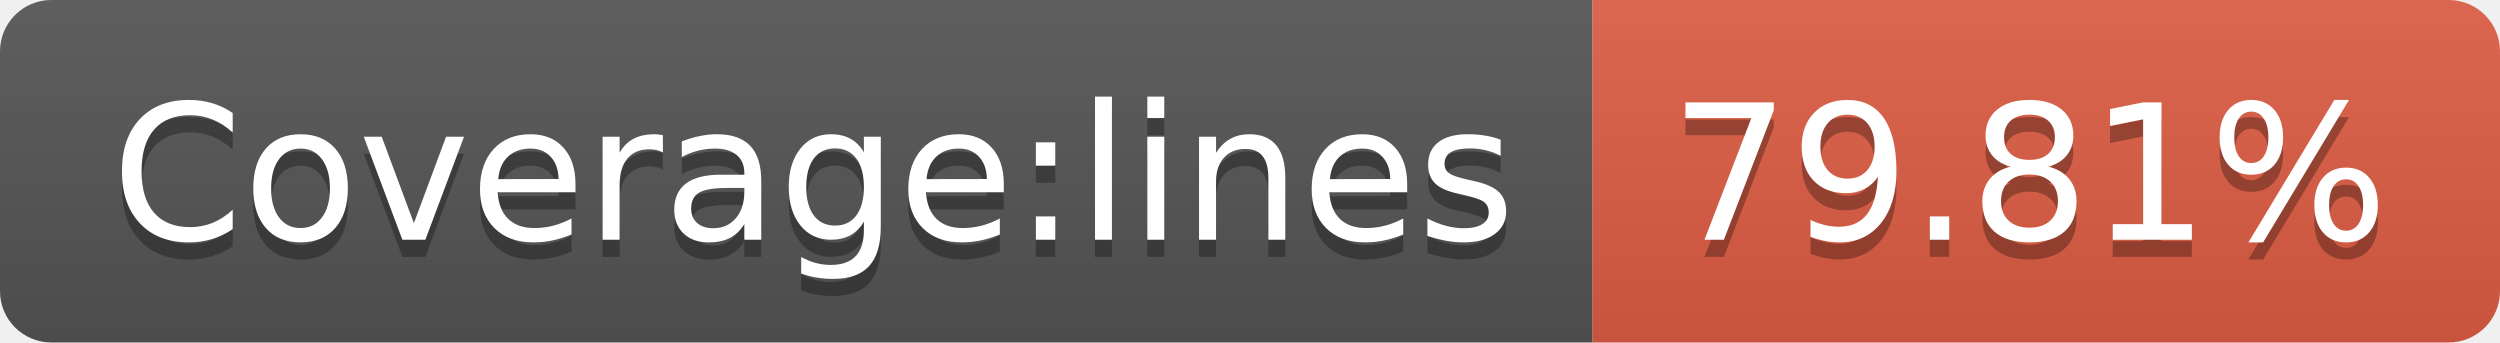
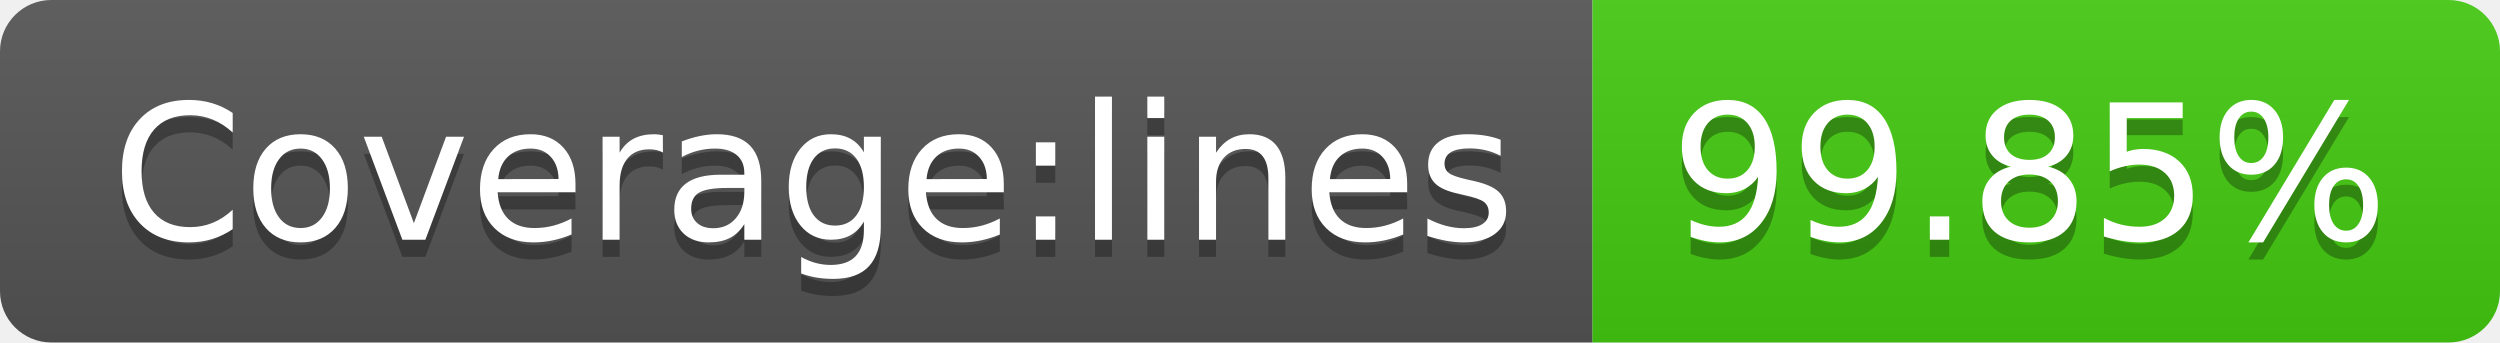
- <svg xmlns="http://www.w3.org/2000/svg" width="146" height="20" role="img" aria-label="Coverage:lines: 79.81%">
+ <svg xmlns="http://www.w3.org/2000/svg" width="146" height="20" role="img" aria-label="Coverage:lines: 99.85%">
  <linearGradient id="s" x2="0" y2="100%">
    <stop offset="0" stop-color="#bbb" stop-opacity=".1" />
    <stop offset="1" stop-opacity=".1" />
  </linearGradient>
  <clipPath id="r">
    <rect width="146" height="20" rx="3" fill="#fff" />
  </clipPath>
  <g clip-path="url(#r)">
    <rect width="93" height="20" fill="#555" />
-     <rect x="93" width="53" height="20" fill="#e05d44" />
+     <rect x="93" width="53" height="20" fill="#4c1" />
    <rect width="146" height="20" fill="url(#s)" />
  </g>
  <g fill="#fff" text-anchor="middle" font-family="Verdana,Geneva,DejaVu Sans,sans-serif" text-rendering="geometricPrecision" font-size="110">
    <text aria-hidden="true" x="475" y="150" fill="#010101" fill-opacity=".3" transform="scale(.1)" textLength="830">Coverage:lines</text>
    <text x="475" y="140" transform="scale(.1)" fill="#fff" textLength="830">Coverage:lines</text>
-     <text aria-hidden="true" x="1185" y="150" fill="#010101" fill-opacity=".3" transform="scale(.1)" textLength="430">79.81%</text>
-     <text x="1185" y="140" transform="scale(.1)" fill="#fff" textLength="430">79.81%</text>
+     <text aria-hidden="true" x="1185" y="150" fill="#010101" fill-opacity=".3" transform="scale(.1)" textLength="430">99.85%</text>
+     <text x="1185" y="140" transform="scale(.1)" fill="#fff" textLength="430">99.85%</text>
  </g>
</svg>
